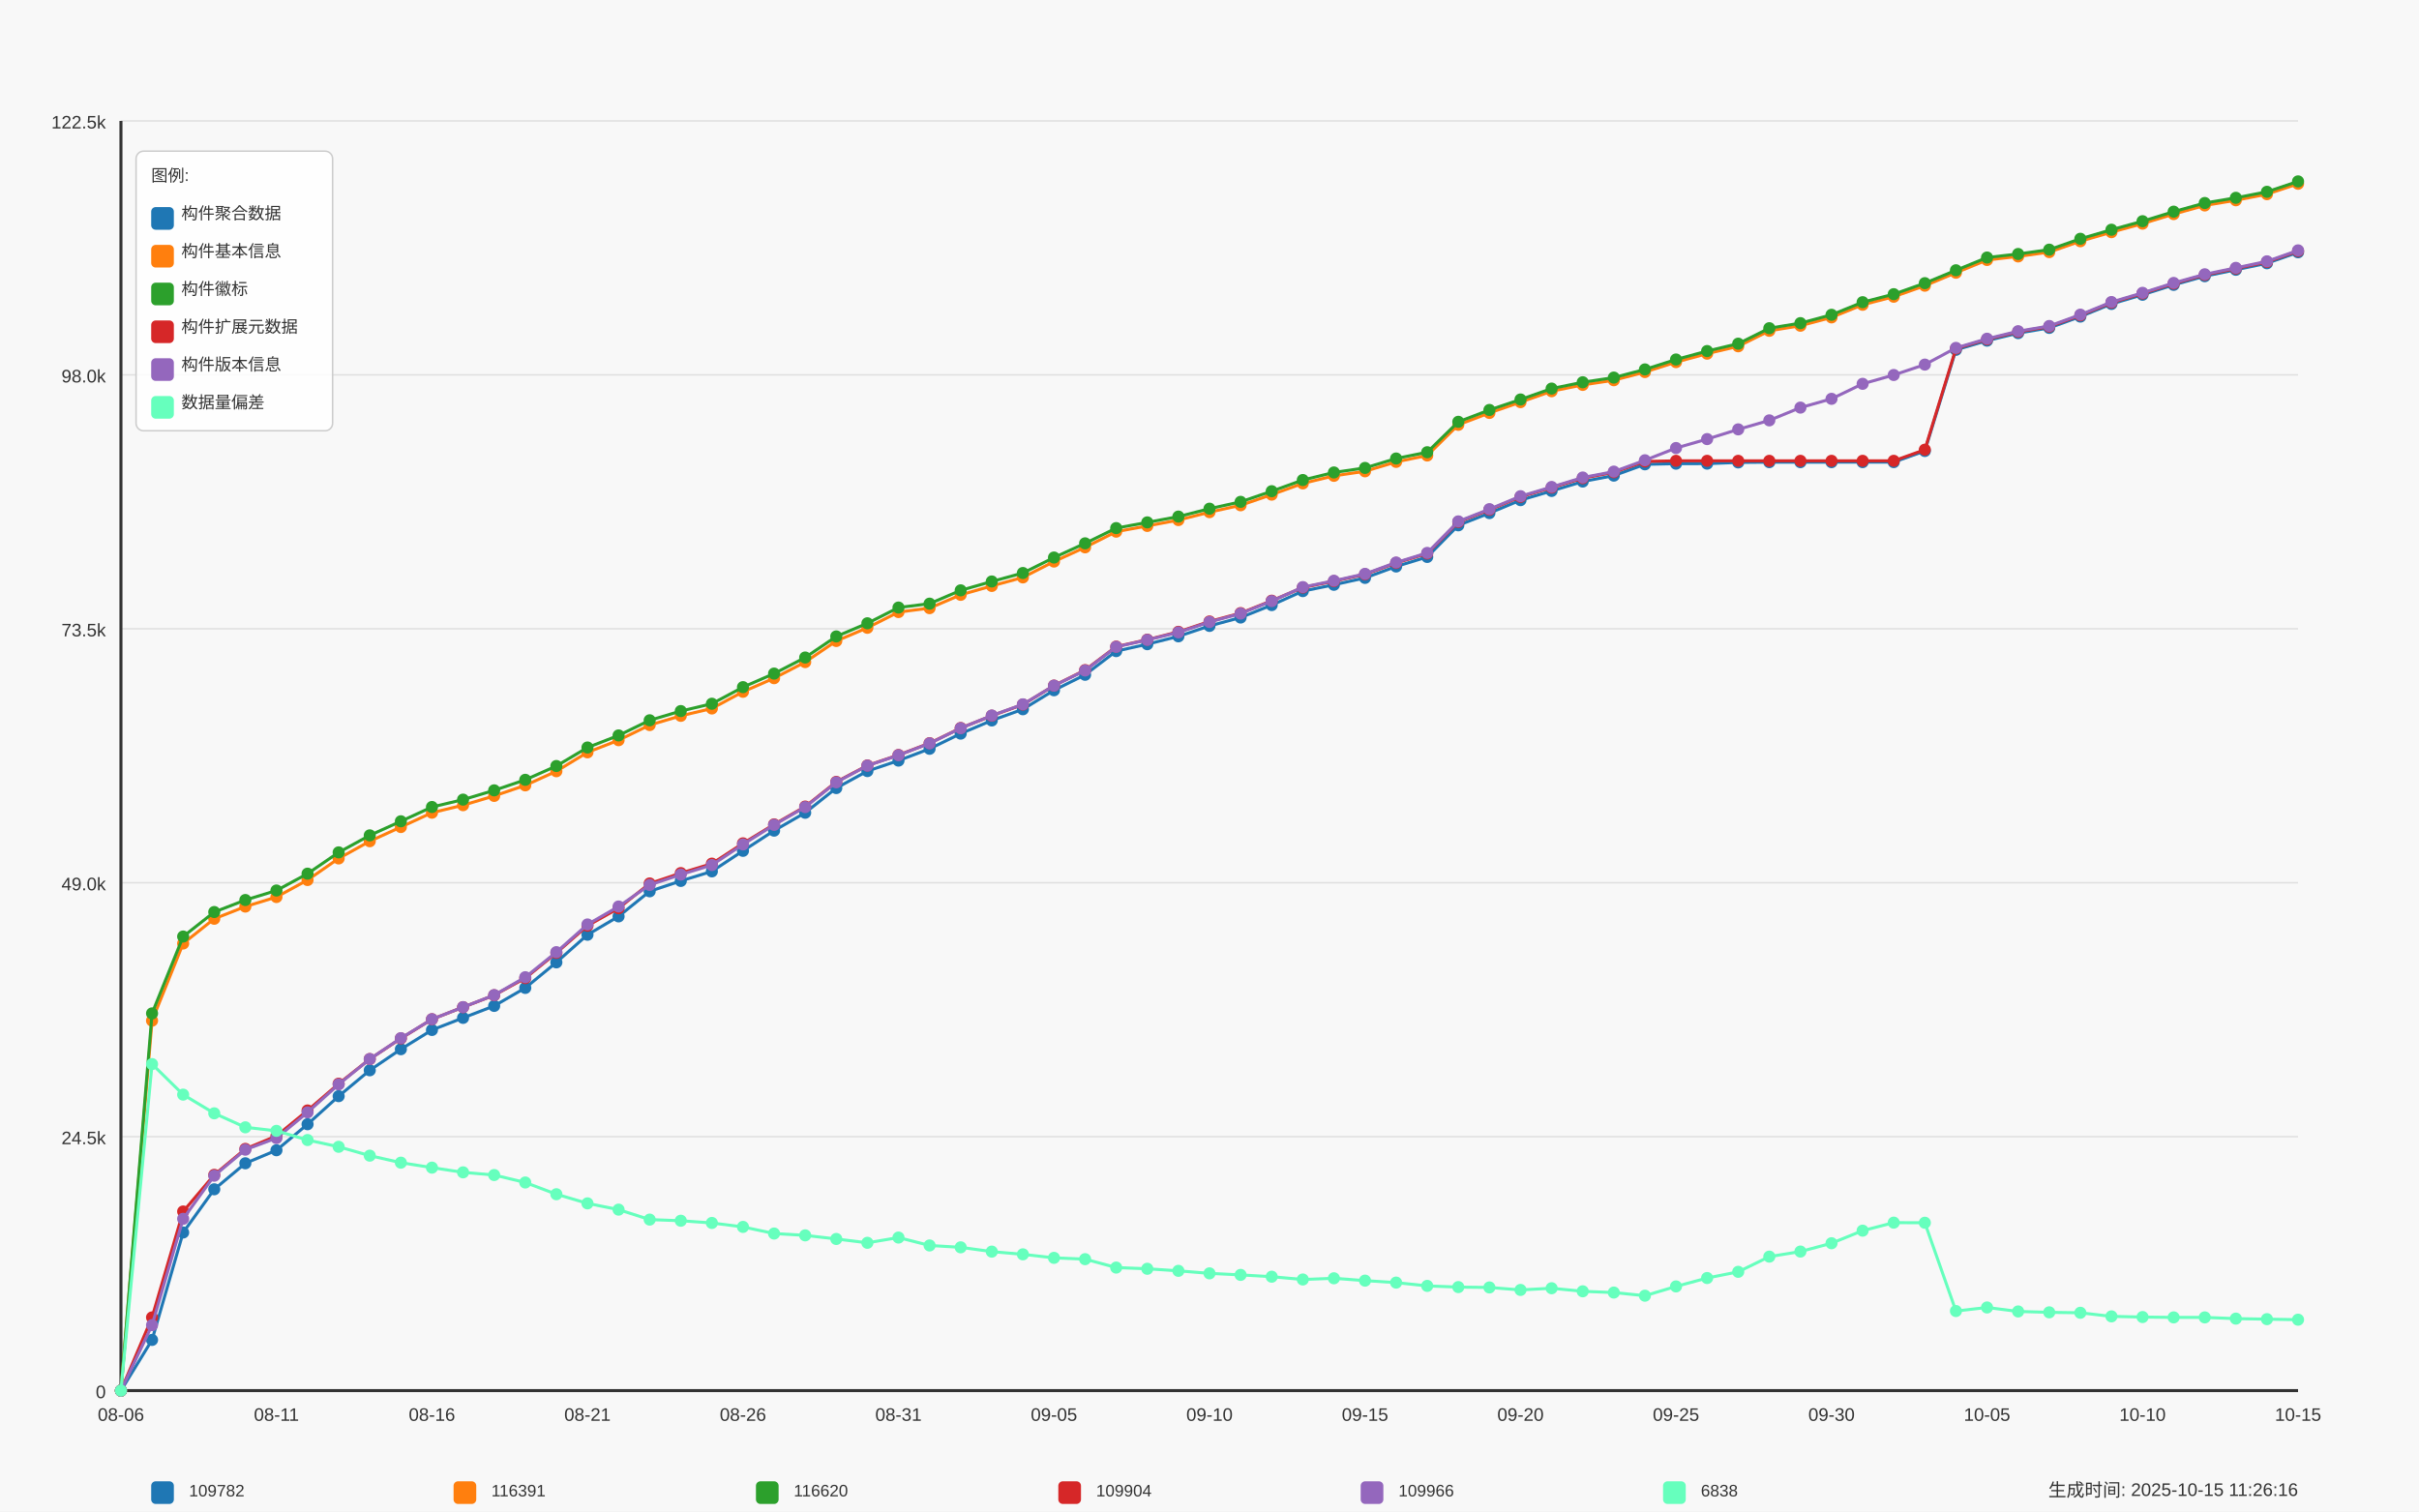
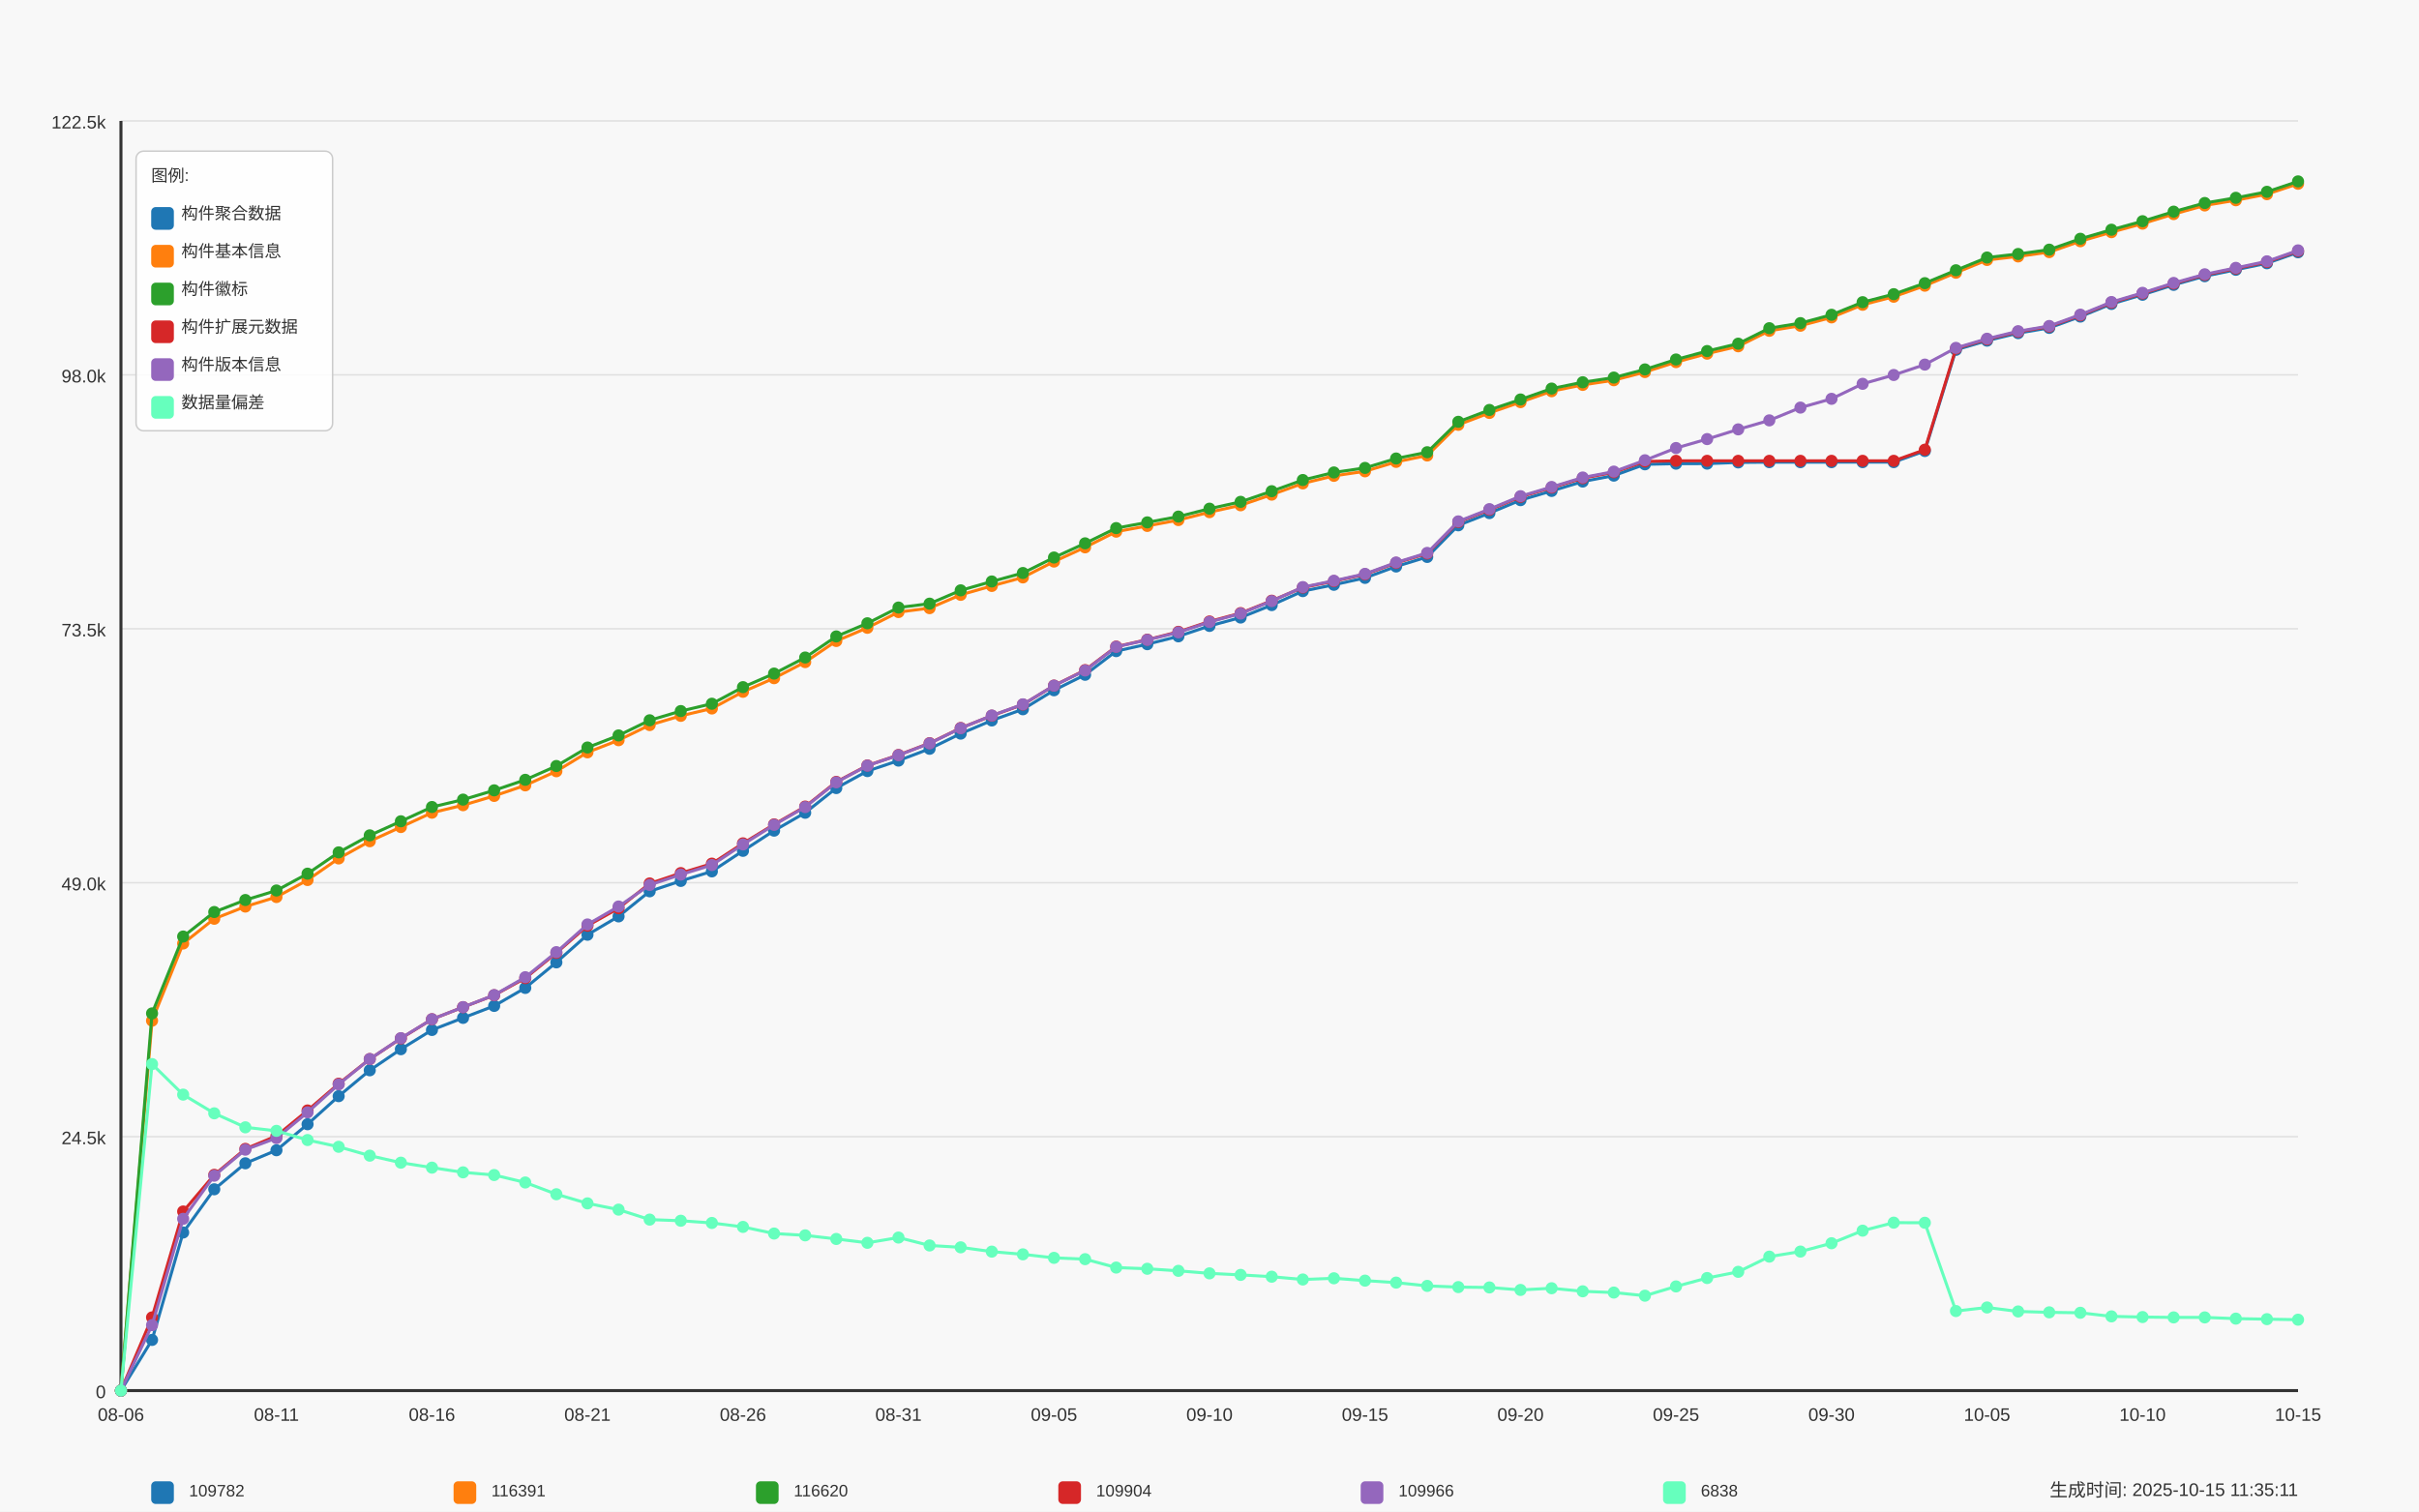
<svg xmlns="http://www.w3.org/2000/svg" width="1600" height="1000" viewBox="0 0 1600 1000">
  <style>
  text {
    font-family: Arial, sans-serif;
    font-size: 12px;
    fill: #333;
  }
  .axis-label { font-size: 14px; }
  .title { font-size: 18px; font-weight: bold; }
  .legend-item { font-size: 11px; }
  .legend-box { fill: white; fill-opacity: 0.85; stroke: #cccccc; stroke-width: 1; rx: 5; }
</style>
  <text x="800.0" y="30" text-anchor="middle" class="title">Daily Data Growth Trend</text>
  <text x="800.0" y="980" text-anchor="middle" class="axis-label">Date</text>
  <g transform="rotate(-90)">
    <text x="-500.0" y="20" text-anchor="middle" class="axis-label">Count</text>
  </g>
  <rect x="0" y="0" width="1600" height="1000" fill="#f8f8f8" />
  <line x1="80" y1="920.0" x2="1520" y2="920.0" stroke="#e0e0e0" stroke-width="1" />
  <text x="70" y="925.0" text-anchor="end">0</text>
  <line x1="80" y1="752.0" x2="1520" y2="752.0" stroke="#e0e0e0" stroke-width="1" />
  <text x="70" y="757.0" text-anchor="end">24.5k</text>
  <line x1="80" y1="584.0" x2="1520" y2="584.0" stroke="#e0e0e0" stroke-width="1" />
  <text x="70" y="589.0" text-anchor="end">49.0k</text>
  <line x1="80" y1="416.0" x2="1520" y2="416.0" stroke="#e0e0e0" stroke-width="1" />
  <text x="70" y="421.0" text-anchor="end">73.5k</text>
  <line x1="80" y1="248.0" x2="1520" y2="248.0" stroke="#e0e0e0" stroke-width="1" />
  <text x="70" y="253.0" text-anchor="end">98.0k</text>
  <line x1="80" y1="80.0" x2="1520" y2="80.0" stroke="#e0e0e0" stroke-width="1" />
  <text x="70" y="85.0" text-anchor="end">122.5k</text>
  <line x1="80" y1="80" x2="80" y2="920" stroke="#333333" stroke-width="2" />
  <line x1="80" y1="920" x2="1520" y2="920" stroke="#333333" stroke-width="2" />
  <circle cx="80.0" cy="920.0" r="4" fill="#1f77b4" />
  <circle cx="100.571" cy="886.469" r="4" fill="#1f77b4" />
  <circle cx="121.143" cy="815.407" r="4" fill="#1f77b4" />
  <circle cx="141.714" cy="786.822" r="4" fill="#1f77b4" />
  <circle cx="162.286" cy="769.618" r="4" fill="#1f77b4" />
  <circle cx="182.857" cy="760.981" r="4" fill="#1f77b4" />
  <circle cx="203.429" cy="743.776" r="4" fill="#1f77b4" />
  <circle cx="224.0" cy="725.207" r="4" fill="#1f77b4" />
  <circle cx="244.571" cy="708.091" r="4" fill="#1f77b4" />
  <circle cx="265.143" cy="694.138" r="4" fill="#1f77b4" />
  <circle cx="285.714" cy="681.413" r="4" fill="#1f77b4" />
  <circle cx="306.286" cy="673.415" r="4" fill="#1f77b4" />
  <circle cx="326.857" cy="665.498" r="4" fill="#1f77b4" />
  <circle cx="347.429" cy="653.596" r="4" fill="#1f77b4" />
  <circle cx="368.0" cy="636.694" r="4" fill="#1f77b4" />
  <circle cx="388.571" cy="618.412" r="4" fill="#1f77b4" />
  <circle cx="409.143" cy="606.277" r="4" fill="#1f77b4" />
  <circle cx="429.714" cy="589.669" r="4" fill="#1f77b4" />
  <circle cx="450.286" cy="582.809" r="4" fill="#1f77b4" />
  <circle cx="470.857" cy="576.491" r="4" fill="#1f77b4" />
  <circle cx="491.429" cy="562.902" r="4" fill="#1f77b4" />
  <circle cx="512.0" cy="549.539" r="4" fill="#1f77b4" />
  <circle cx="532.571" cy="537.705" r="4" fill="#1f77b4" />
  <circle cx="553.143" cy="521.372" r="4" fill="#1f77b4" />
  <circle cx="573.714" cy="510.129" r="4" fill="#1f77b4" />
  <circle cx="594.286" cy="503.2" r="4" fill="#1f77b4" />
  <circle cx="614.857" cy="495.387" r="4" fill="#1f77b4" />
  <circle cx="635.429" cy="485.351" r="4" fill="#1f77b4" />
  <circle cx="656.0" cy="476.639" r="4" fill="#1f77b4" />
  <circle cx="676.571" cy="469.237" r="4" fill="#1f77b4" />
  <circle cx="697.143" cy="456.67" r="4" fill="#1f77b4" />
  <circle cx="717.714" cy="446.414" r="4" fill="#1f77b4" />
  <circle cx="738.286" cy="430.773" r="4" fill="#1f77b4" />
  <circle cx="758.857" cy="426.191" r="4" fill="#1f77b4" />
  <circle cx="779.429" cy="420.991" r="4" fill="#1f77b4" />
  <circle cx="800.0" cy="414.097" r="4" fill="#1f77b4" />
  <circle cx="820.571" cy="408.554" r="4" fill="#1f77b4" />
  <circle cx="841.143" cy="400.316" r="4" fill="#1f77b4" />
  <circle cx="861.714" cy="391.075" r="4" fill="#1f77b4" />
  <circle cx="882.286" cy="386.877" r="4" fill="#1f77b4" />
  <circle cx="902.857" cy="382.322" r="4" fill="#1f77b4" />
  <circle cx="923.429" cy="374.783" r="4" fill="#1f77b4" />
  <circle cx="944" cy="368.458" r="4" fill="#1f77b4" />
  <circle cx="964.571" cy="347.542" r="4" fill="#1f77b4" />
  <circle cx="985.143" cy="339.461" r="4" fill="#1f77b4" />
  <circle cx="1005.714" cy="330.887" r="4" fill="#1f77b4" />
  <circle cx="1026.286" cy="324.795" r="4" fill="#1f77b4" />
  <circle cx="1046.857" cy="318.58" r="4" fill="#1f77b4" />
  <circle cx="1067.429" cy="314.663" r="4" fill="#1f77b4" />
  <circle cx="1088.0" cy="307.179" r="4" fill="#1f77b4" />
  <circle cx="1108.571" cy="306.754" r="4" fill="#1f77b4" />
  <circle cx="1129.143" cy="306.726" r="4" fill="#1f77b4" />
  <circle cx="1149.714" cy="305.944" r="4" fill="#1f77b4" />
  <circle cx="1170.286" cy="305.759" r="4" fill="#1f77b4" />
  <circle cx="1190.857" cy="305.759" r="4" fill="#1f77b4" />
  <circle cx="1211.429" cy="305.752" r="4" fill="#1f77b4" />
  <circle cx="1232.0" cy="305.738" r="4" fill="#1f77b4" />
  <circle cx="1252.571" cy="305.731" r="4" fill="#1f77b4" />
  <circle cx="1273.143" cy="298.371" r="4" fill="#1f77b4" />
  <circle cx="1293.714" cy="231.446" r="4" fill="#1f77b4" />
  <circle cx="1314.286" cy="225.361" r="4" fill="#1f77b4" />
  <circle cx="1334.857" cy="220.388" r="4" fill="#1f77b4" />
  <circle cx="1355.429" cy="216.937" r="4" fill="#1f77b4" />
  <circle cx="1376.0" cy="209.446" r="4" fill="#1f77b4" />
  <circle cx="1396.571" cy="201.084" r="4" fill="#1f77b4" />
  <circle cx="1417.143" cy="194.999" r="4" fill="#1f77b4" />
  <circle cx="1437.714" cy="188.455" r="4" fill="#1f77b4" />
  <circle cx="1458.286" cy="182.727" r="4" fill="#1f77b4" />
  <circle cx="1478.857" cy="178.481" r="4" fill="#1f77b4" />
  <circle cx="1499.429" cy="174.159" r="4" fill="#1f77b4" />
  <circle cx="1520.0" cy="166.908" r="4" fill="#1f77b4" />
  <path d="M 80.0 920.0 L 100.571 886.469 L 121.143 815.407 L 141.714 786.822 L 162.286 769.618 L 182.857 760.981 L 203.429 743.776 L 224.0 725.207 L 244.571 708.091 L 265.143 694.138 L 285.714 681.413 L 306.286 673.415 L 326.857 665.498 L 347.429 653.596 L 368.0 636.694 L 388.571 618.412 L 409.143 606.277 L 429.714 589.669 L 450.286 582.809 L 470.857 576.491 L 491.429 562.902 L 512.0 549.539 L 532.571 537.705 L 553.143 521.372 L 573.714 510.129 L 594.286 503.2 L 614.857 495.387 L 635.429 485.351 L 656.0 476.639 L 676.571 469.237 L 697.143 456.67 L 717.714 446.414 L 738.286 430.773 L 758.857 426.191 L 779.429 420.991 L 800.0 414.097 L 820.571 408.554 L 841.143 400.316 L 861.714 391.075 L 882.286 386.877 L 902.857 382.322 L 923.429 374.783 L 944 368.458 L 964.571 347.542 L 985.143 339.461 L 1005.714 330.887 L 1026.286 324.795 L 1046.857 318.58 L 1067.429 314.663 L 1088.0 307.179 L 1108.571 306.754 L 1129.143 306.726 L 1149.714 305.944 L 1170.286 305.759 L 1190.857 305.759 L 1211.429 305.752 L 1232.0 305.738 L 1252.571 305.731 L 1273.143 298.371 L 1293.714 231.446 L 1314.286 225.361 L 1334.857 220.388 L 1355.429 216.937 L 1376.0 209.446 L 1396.571 201.084 L 1417.143 194.999 L 1437.714 188.455 L 1458.286 182.727 L 1478.857 178.481 L 1499.429 174.159 L 1520.0 166.908" fill="none" stroke="#1f77b4" stroke-width="2" />
  <circle cx="80.0" cy="920.0" r="4" fill="#ff7f0e" />
  <circle cx="100.571" cy="675.267" r="4" fill="#ff7f0e" />
  <circle cx="121.143" cy="624.209" r="4" fill="#ff7f0e" />
  <circle cx="141.714" cy="607.834" r="4" fill="#ff7f0e" />
  <circle cx="162.286" cy="599.767" r="4" fill="#ff7f0e" />
  <circle cx="182.857" cy="593.456" r="4" fill="#ff7f0e" />
  <circle cx="203.429" cy="582.205" r="4" fill="#ff7f0e" />
  <circle cx="224.0" cy="567.93" r="4" fill="#ff7f0e" />
  <circle cx="244.571" cy="556.543" r="4" fill="#ff7f0e" />
  <circle cx="265.143" cy="547.158" r="4" fill="#ff7f0e" />
  <circle cx="285.714" cy="537.664" r="4" fill="#ff7f0e" />
  <circle cx="306.286" cy="532.705" r="4" fill="#ff7f0e" />
  <circle cx="326.857" cy="526.565" r="4" fill="#ff7f0e" />
  <circle cx="347.429" cy="519.582" r="4" fill="#ff7f0e" />
  <circle cx="368.0" cy="510.238" r="4" fill="#ff7f0e" />
  <circle cx="388.571" cy="497.733" r="4" fill="#ff7f0e" />
  <circle cx="409.143" cy="489.707" r="4" fill="#ff7f0e" />
  <circle cx="429.714" cy="479.684" r="4" fill="#ff7f0e" />
  <circle cx="450.286" cy="473.586" r="4" fill="#ff7f0e" />
  <circle cx="470.857" cy="468.722" r="4" fill="#ff7f0e" />
  <circle cx="491.429" cy="457.671" r="4" fill="#ff7f0e" />
  <circle cx="512.0" cy="448.678" r="4" fill="#ff7f0e" />
  <circle cx="532.571" cy="438.031" r="4" fill="#ff7f0e" />
  <circle cx="553.143" cy="424.064" r="4" fill="#ff7f0e" />
  <circle cx="573.714" cy="415.339" r="4" fill="#ff7f0e" />
  <circle cx="594.286" cy="404.925" r="4" fill="#ff7f0e" />
  <circle cx="614.857" cy="402.339" r="4" fill="#ff7f0e" />
  <circle cx="635.429" cy="393.531" r="4" fill="#ff7f0e" />
  <circle cx="656.0" cy="387.638" r="4" fill="#ff7f0e" />
  <circle cx="676.571" cy="382" r="4" fill="#ff7f0e" />
  <circle cx="697.143" cy="371.518" r="4" fill="#ff7f0e" />
  <circle cx="717.714" cy="362.106" r="4" fill="#ff7f0e" />
  <circle cx="738.286" cy="351.734" r="4" fill="#ff7f0e" />
  <circle cx="758.857" cy="347.947" r="4" fill="#ff7f0e" />
  <circle cx="779.429" cy="344.064" r="4" fill="#ff7f0e" />
  <circle cx="800.0" cy="338.83" r="4" fill="#ff7f0e" />
  <circle cx="820.571" cy="334.289" r="4" fill="#ff7f0e" />
  <circle cx="841.143" cy="327.244" r="4" fill="#ff7f0e" />
  <circle cx="861.714" cy="319.815" r="4" fill="#ff7f0e" />
  <circle cx="882.286" cy="314.807" r="4" fill="#ff7f0e" />
  <circle cx="902.857" cy="311.809" r="4" fill="#ff7f0e" />
  <circle cx="923.429" cy="305.567" r="4" fill="#ff7f0e" />
  <circle cx="944" cy="301.348" r="4" fill="#ff7f0e" />
  <circle cx="964.571" cy="281.05" r="4" fill="#ff7f0e" />
  <circle cx="985.143" cy="273.188" r="4" fill="#ff7f0e" />
  <circle cx="1005.714" cy="266.047" r="4" fill="#ff7f0e" />
  <circle cx="1026.286" cy="258.824" r="4" fill="#ff7f0e" />
  <circle cx="1046.857" cy="254.639" r="4" fill="#ff7f0e" />
  <circle cx="1067.429" cy="251.552" r="4" fill="#ff7f0e" />
  <circle cx="1088.0" cy="246.133" r="4" fill="#ff7f0e" />
  <circle cx="1108.571" cy="239.568" r="4" fill="#ff7f0e" />
  <circle cx="1129.143" cy="233.984" r="4" fill="#ff7f0e" />
  <circle cx="1149.714" cy="229.093" r="4" fill="#ff7f0e" />
  <circle cx="1170.286" cy="218.851" r="4" fill="#ff7f0e" />
  <circle cx="1190.857" cy="215.496" r="4" fill="#ff7f0e" />
  <circle cx="1211.429" cy="209.981" r="4" fill="#ff7f0e" />
  <circle cx="1232.0" cy="201.633" r="4" fill="#ff7f0e" />
  <circle cx="1252.571" cy="196.309" r="4" fill="#ff7f0e" />
  <circle cx="1273.143" cy="189.01" r="4" fill="#ff7f0e" />
  <circle cx="1293.714" cy="180.429" r="4" fill="#ff7f0e" />
  <circle cx="1314.286" cy="171.991" r="4" fill="#ff7f0e" />
  <circle cx="1334.857" cy="169.652" r="4" fill="#ff7f0e" />
  <circle cx="1355.429" cy="166.784" r="4" fill="#ff7f0e" />
  <circle cx="1376.0" cy="159.595" r="4" fill="#ff7f0e" />
  <circle cx="1396.571" cy="153.6" r="4" fill="#ff7f0e" />
  <circle cx="1417.143" cy="147.961" r="4" fill="#ff7f0e" />
  <circle cx="1437.714" cy="141.643" r="4" fill="#ff7f0e" />
  <circle cx="1458.286" cy="135.922" r="4" fill="#ff7f0e" />
  <circle cx="1478.857" cy="132.485" r="4" fill="#ff7f0e" />
  <circle cx="1499.429" cy="128.472" r="4" fill="#ff7f0e" />
  <circle cx="1520.0" cy="121.571" r="4" fill="#ff7f0e" />
  <path d="M 80.0 920.0 L 100.571 675.267 L 121.143 624.209 L 141.714 607.834 L 162.286 599.767 L 182.857 593.456 L 203.429 582.205 L 224.0 567.93 L 244.571 556.543 L 265.143 547.158 L 285.714 537.664 L 306.286 532.705 L 326.857 526.565 L 347.429 519.582 L 368.0 510.238 L 388.571 497.733 L 409.143 489.707 L 429.714 479.684 L 450.286 473.586 L 470.857 468.722 L 491.429 457.671 L 512.0 448.678 L 532.571 438.031 L 553.143 424.064 L 573.714 415.339 L 594.286 404.925 L 614.857 402.339 L 635.429 393.531 L 656.0 387.638 L 676.571 382 L 697.143 371.518 L 717.714 362.106 L 738.286 351.734 L 758.857 347.947 L 779.429 344.064 L 800.0 338.83 L 820.571 334.289 L 841.143 327.244 L 861.714 319.815 L 882.286 314.807 L 902.857 311.809 L 923.429 305.567 L 944 301.348 L 964.571 281.05 L 985.143 273.188 L 1005.714 266.047 L 1026.286 258.824 L 1046.857 254.639 L 1067.429 251.552 L 1088.0 246.133 L 1108.571 239.568 L 1129.143 233.984 L 1149.714 229.093 L 1170.286 218.851 L 1190.857 215.496 L 1211.429 209.981 L 1232.0 201.633 L 1252.571 196.309 L 1273.143 189.01 L 1293.714 180.429 L 1314.286 171.991 L 1334.857 169.652 L 1355.429 166.784 L 1376.0 159.595 L 1396.571 153.6 L 1417.143 147.961 L 1437.714 141.643 L 1458.286 135.922 L 1478.857 132.485 L 1499.429 128.472 L 1520.0 121.571" fill="none" stroke="#ff7f0e" stroke-width="2" />
  <circle cx="80.0" cy="920.0" r="4" fill="#2ca02c" />
  <circle cx="100.571" cy="670.458" r="4" fill="#2ca02c" />
  <circle cx="121.143" cy="619.599" r="4" fill="#2ca02c" />
  <circle cx="141.714" cy="603.382" r="4" fill="#2ca02c" />
  <circle cx="162.286" cy="595.438" r="4" fill="#2ca02c" />
  <circle cx="182.857" cy="589.141" r="4" fill="#2ca02c" />
  <circle cx="203.429" cy="578.007" r="4" fill="#2ca02c" />
  <circle cx="224.0" cy="563.917" r="4" fill="#2ca02c" />
  <circle cx="244.571" cy="552.66" r="4" fill="#2ca02c" />
  <circle cx="265.143" cy="543.351" r="4" fill="#2ca02c" />
  <circle cx="285.714" cy="533.905" r="4" fill="#2ca02c" />
  <circle cx="306.286" cy="529.021" r="4" fill="#2ca02c" />
  <circle cx="326.857" cy="522.881" r="4" fill="#2ca02c" />
  <circle cx="347.429" cy="515.918" r="4" fill="#2ca02c" />
  <circle cx="368.0" cy="506.781" r="4" fill="#2ca02c" />
  <circle cx="388.571" cy="494.543" r="4" fill="#2ca02c" />
  <circle cx="409.143" cy="486.551" r="4" fill="#2ca02c" />
  <circle cx="429.714" cy="476.536" r="4" fill="#2ca02c" />
  <circle cx="450.286" cy="470.43" r="4" fill="#2ca02c" />
  <circle cx="470.857" cy="465.581" r="4" fill="#2ca02c" />
  <circle cx="491.429" cy="454.605" r="4" fill="#2ca02c" />
  <circle cx="512.0" cy="445.632" r="4" fill="#2ca02c" />
  <circle cx="532.571" cy="434.999" r="4" fill="#2ca02c" />
  <circle cx="553.143" cy="421.053" r="4" fill="#2ca02c" />
  <circle cx="573.714" cy="412.355" r="4" fill="#2ca02c" />
  <circle cx="594.286" cy="401.948" r="4" fill="#2ca02c" />
  <circle cx="614.857" cy="399.369" r="4" fill="#2ca02c" />
  <circle cx="635.429" cy="390.568" r="4" fill="#2ca02c" />
  <circle cx="656.0" cy="384.696" r="4" fill="#2ca02c" />
  <circle cx="676.571" cy="379.091" r="4" fill="#2ca02c" />
  <circle cx="697.143" cy="368.849" r="4" fill="#2ca02c" />
  <circle cx="717.714" cy="359.465" r="4" fill="#2ca02c" />
  <circle cx="738.286" cy="349.381" r="4" fill="#2ca02c" />
  <circle cx="758.857" cy="345.594" r="4" fill="#2ca02c" />
  <circle cx="779.429" cy="341.76" r="4" fill="#2ca02c" />
  <circle cx="800.0" cy="336.532" r="4" fill="#2ca02c" />
  <circle cx="820.571" cy="332.012" r="4" fill="#2ca02c" />
  <circle cx="841.143" cy="324.967" r="4" fill="#2ca02c" />
  <circle cx="861.714" cy="317.572" r="4" fill="#2ca02c" />
  <circle cx="882.286" cy="312.571" r="4" fill="#2ca02c" />
  <circle cx="902.857" cy="309.573" r="4" fill="#2ca02c" />
  <circle cx="923.429" cy="303.337" r="4" fill="#2ca02c" />
  <circle cx="944" cy="299.187" r="4" fill="#2ca02c" />
  <circle cx="964.571" cy="279.067" r="4" fill="#2ca02c" />
  <circle cx="985.143" cy="271.219" r="4" fill="#2ca02c" />
  <circle cx="1005.714" cy="264.291" r="4" fill="#2ca02c" />
  <circle cx="1026.286" cy="257.074" r="4" fill="#2ca02c" />
  <circle cx="1046.857" cy="252.89" r="4" fill="#2ca02c" />
  <circle cx="1067.429" cy="249.803" r="4" fill="#2ca02c" />
  <circle cx="1088.0" cy="244.397" r="4" fill="#2ca02c" />
  <circle cx="1108.571" cy="237.832" r="4" fill="#2ca02c" />
  <circle cx="1129.143" cy="232.248" r="4" fill="#2ca02c" />
  <circle cx="1149.714" cy="227.371" r="4" fill="#2ca02c" />
  <circle cx="1170.286" cy="217.129" r="4" fill="#2ca02c" />
  <circle cx="1190.857" cy="213.775" r="4" fill="#2ca02c" />
  <circle cx="1211.429" cy="208.259" r="4" fill="#2ca02c" />
  <circle cx="1232.0" cy="199.925" r="4" fill="#2ca02c" />
  <circle cx="1252.571" cy="194.622" r="4" fill="#2ca02c" />
  <circle cx="1273.143" cy="187.33" r="4" fill="#2ca02c" />
  <circle cx="1293.714" cy="178.81" r="4" fill="#2ca02c" />
  <circle cx="1314.286" cy="170.372" r="4" fill="#2ca02c" />
  <circle cx="1334.857" cy="168.033" r="4" fill="#2ca02c" />
  <circle cx="1355.429" cy="165.165" r="4" fill="#2ca02c" />
  <circle cx="1376.0" cy="157.969" r="4" fill="#2ca02c" />
  <circle cx="1396.571" cy="151.981" r="4" fill="#2ca02c" />
  <circle cx="1417.143" cy="146.342" r="4" fill="#2ca02c" />
  <circle cx="1437.714" cy="140.024" r="4" fill="#2ca02c" />
  <circle cx="1458.286" cy="134.303" r="4" fill="#2ca02c" />
  <circle cx="1478.857" cy="130.866" r="4" fill="#2ca02c" />
  <circle cx="1499.429" cy="126.894" r="4" fill="#2ca02c" />
  <circle cx="1520.0" cy="120.0" r="4" fill="#2ca02c" />
  <path d="M 80.0 920.0 L 100.571 670.458 L 121.143 619.599 L 141.714 603.382 L 162.286 595.438 L 182.857 589.141 L 203.429 578.007 L 224.0 563.917 L 244.571 552.66 L 265.143 543.351 L 285.714 533.905 L 306.286 529.021 L 326.857 522.881 L 347.429 515.918 L 368.0 506.781 L 388.571 494.543 L 409.143 486.551 L 429.714 476.536 L 450.286 470.43 L 470.857 465.581 L 491.429 454.605 L 512.0 445.632 L 532.571 434.999 L 553.143 421.053 L 573.714 412.355 L 594.286 401.948 L 614.857 399.369 L 635.429 390.568 L 656.0 384.696 L 676.571 379.091 L 697.143 368.849 L 717.714 359.465 L 738.286 349.381 L 758.857 345.594 L 779.429 341.76 L 800.0 336.532 L 820.571 332.012 L 841.143 324.967 L 861.714 317.572 L 882.286 312.571 L 902.857 309.573 L 923.429 303.337 L 944 299.187 L 964.571 279.067 L 985.143 271.219 L 1005.714 264.291 L 1026.286 257.074 L 1046.857 252.89 L 1067.429 249.803 L 1088.0 244.397 L 1108.571 237.832 L 1129.143 232.248 L 1149.714 227.371 L 1170.286 217.129 L 1190.857 213.775 L 1211.429 208.259 L 1232.0 199.925 L 1252.571 194.622 L 1273.143 187.33 L 1293.714 178.81 L 1314.286 170.372 L 1334.857 168.033 L 1355.429 165.165 L 1376.0 157.969 L 1396.571 151.981 L 1417.143 146.342 L 1437.714 140.024 L 1458.286 134.303 L 1478.857 130.866 L 1499.429 126.894 L 1520.0 120.0" fill="none" stroke="#2ca02c" stroke-width="2" />
  <circle cx="80.0" cy="920.0" r="4" fill="#d62728" />
  <circle cx="100.571" cy="871.583" r="4" fill="#d62728" />
  <circle cx="121.143" cy="801.509" r="4" fill="#d62728" />
  <circle cx="141.714" cy="777.259" r="4" fill="#d62728" />
  <circle cx="162.286" cy="760.089" r="4" fill="#d62728" />
  <circle cx="182.857" cy="751.528" r="4" fill="#d62728" />
  <circle cx="203.429" cy="734.673" r="4" fill="#d62728" />
  <circle cx="224.0" cy="716.968" r="4" fill="#d62728" />
  <circle cx="244.571" cy="700.669" r="4" fill="#d62728" />
  <circle cx="265.143" cy="687.011" r="4" fill="#d62728" />
  <circle cx="285.714" cy="674.327" r="4" fill="#d62728" />
  <circle cx="306.286" cy="666.342" r="4" fill="#d62728" />
  <circle cx="326.857" cy="658.433" r="4" fill="#d62728" />
  <circle cx="347.429" cy="647.121" r="4" fill="#d62728" />
  <circle cx="368.0" cy="630.417" r="4" fill="#d62728" />
  <circle cx="388.571" cy="612.444" r="4" fill="#d62728" />
  <circle cx="409.143" cy="600.885" r="4" fill="#d62728" />
  <circle cx="429.714" cy="584.483" r="4" fill="#d62728" />
  <circle cx="450.286" cy="577.623" r="4" fill="#d62728" />
  <circle cx="470.857" cy="571.374" r="4" fill="#d62728" />
  <circle cx="491.429" cy="557.949" r="4" fill="#d62728" />
  <circle cx="512.0" cy="545.395" r="4" fill="#d62728" />
  <circle cx="532.571" cy="533.61" r="4" fill="#d62728" />
  <circle cx="553.143" cy="517.29" r="4" fill="#d62728" />
  <circle cx="573.714" cy="506.417" r="4" fill="#d62728" />
  <circle cx="594.286" cy="499.489" r="4" fill="#d62728" />
  <circle cx="614.857" cy="491.669" r="4" fill="#d62728" />
  <circle cx="635.429" cy="481.633" r="4" fill="#d62728" />
  <circle cx="656.0" cy="473.504" r="4" fill="#d62728" />
  <circle cx="676.571" cy="466.116" r="4" fill="#d62728" />
  <circle cx="697.143" cy="453.576" r="4" fill="#d62728" />
  <circle cx="717.714" cy="443.327" r="4" fill="#d62728" />
  <circle cx="738.286" cy="427.769" r="4" fill="#d62728" />
  <circle cx="758.857" cy="423.207" r="4" fill="#d62728" />
  <circle cx="779.429" cy="418.007" r="4" fill="#d62728" />
  <circle cx="800.0" cy="411.161" r="4" fill="#d62728" />
  <circle cx="820.571" cy="405.611" r="4" fill="#d62728" />
  <circle cx="841.143" cy="397.414" r="4" fill="#d62728" />
  <circle cx="861.714" cy="388.688" r="4" fill="#d62728" />
  <circle cx="882.286" cy="384.51" r="4" fill="#d62728" />
  <circle cx="902.857" cy="379.955" r="4" fill="#d62728" />
  <circle cx="923.429" cy="372.437" r="4" fill="#d62728" />
  <circle cx="944" cy="366.174" r="4" fill="#d62728" />
  <circle cx="964.571" cy="345.32" r="4" fill="#d62728" />
  <circle cx="985.143" cy="337.259" r="4" fill="#d62728" />
  <circle cx="1005.714" cy="328.685" r="4" fill="#d62728" />
  <circle cx="1026.286" cy="322.586" r="4" fill="#d62728" />
  <circle cx="1046.857" cy="316.371" r="4" fill="#d62728" />
  <circle cx="1067.429" cy="312.461" r="4" fill="#d62728" />
  <circle cx="1088.0" cy="305.292" r="4" fill="#d62728" />
  <circle cx="1108.571" cy="304.874" r="4" fill="#d62728" />
  <circle cx="1129.143" cy="304.874" r="4" fill="#d62728" />
  <circle cx="1149.714" cy="304.874" r="4" fill="#d62728" />
  <circle cx="1170.286" cy="304.874" r="4" fill="#d62728" />
  <circle cx="1190.857" cy="304.874" r="4" fill="#d62728" />
  <circle cx="1211.429" cy="304.874" r="4" fill="#d62728" />
  <circle cx="1232.0" cy="304.874" r="4" fill="#d62728" />
  <circle cx="1252.571" cy="304.874" r="4" fill="#d62728" />
  <circle cx="1273.143" cy="297.513" r="4" fill="#d62728" />
  <circle cx="1293.714" cy="230.575" r="4" fill="#d62728" />
  <circle cx="1314.286" cy="224.49" r="4" fill="#d62728" />
  <circle cx="1334.857" cy="219.516" r="4" fill="#d62728" />
  <circle cx="1355.429" cy="216.066" r="4" fill="#d62728" />
  <circle cx="1376.0" cy="208.595" r="4" fill="#d62728" />
  <circle cx="1396.571" cy="200.226" r="4" fill="#d62728" />
  <circle cx="1417.143" cy="194.142" r="4" fill="#d62728" />
  <circle cx="1437.714" cy="187.597" r="4" fill="#d62728" />
  <circle cx="1458.286" cy="181.869" r="4" fill="#d62728" />
  <circle cx="1478.857" cy="177.63" r="4" fill="#d62728" />
  <circle cx="1499.429" cy="173.308" r="4" fill="#d62728" />
  <circle cx="1520.0" cy="166.071" r="4" fill="#d62728" />
  <path d="M 80.0 920.0 L 100.571 871.583 L 121.143 801.509 L 141.714 777.259 L 162.286 760.089 L 182.857 751.528 L 203.429 734.673 L 224.0 716.968 L 244.571 700.669 L 265.143 687.011 L 285.714 674.327 L 306.286 666.342 L 326.857 658.433 L 347.429 647.121 L 368.0 630.417 L 388.571 612.444 L 409.143 600.885 L 429.714 584.483 L 450.286 577.623 L 470.857 571.374 L 491.429 557.949 L 512.0 545.395 L 532.571 533.61 L 553.143 517.29 L 573.714 506.417 L 594.286 499.489 L 614.857 491.669 L 635.429 481.633 L 656.0 473.504 L 676.571 466.116 L 697.143 453.576 L 717.714 443.327 L 738.286 427.769 L 758.857 423.207 L 779.429 418.007 L 800.0 411.161 L 820.571 405.611 L 841.143 397.414 L 861.714 388.688 L 882.286 384.51 L 902.857 379.955 L 923.429 372.437 L 944 366.174 L 964.571 345.32 L 985.143 337.259 L 1005.714 328.685 L 1026.286 322.586 L 1046.857 316.371 L 1067.429 312.461 L 1088.0 305.292 L 1108.571 304.874 L 1129.143 304.874 L 1149.714 304.874 L 1170.286 304.874 L 1190.857 304.874 L 1211.429 304.874 L 1232.0 304.874 L 1252.571 304.874 L 1273.143 297.513 L 1293.714 230.575 L 1314.286 224.49 L 1334.857 219.516 L 1355.429 216.066 L 1376.0 208.595 L 1396.571 200.226 L 1417.143 194.142 L 1437.714 187.597 L 1458.286 181.869 L 1478.857 177.63 L 1499.429 173.308 L 1520.0 166.071" fill="none" stroke="#d62728" stroke-width="2" />
  <circle cx="80.0" cy="920.0" r="4" fill="#9467bd" />
  <circle cx="100.571" cy="876.694" r="4" fill="#9467bd" />
  <circle cx="121.143" cy="806.352" r="4" fill="#9467bd" />
  <circle cx="141.714" cy="777.836" r="4" fill="#9467bd" />
  <circle cx="162.286" cy="760.611" r="4" fill="#9467bd" />
  <circle cx="182.857" cy="752.927" r="4" fill="#9467bd" />
  <circle cx="203.429" cy="735.929" r="4" fill="#9467bd" />
  <circle cx="224.0" cy="717.407" r="4" fill="#9467bd" />
  <circle cx="244.571" cy="700.648" r="4" fill="#9467bd" />
  <circle cx="265.143" cy="686.839" r="4" fill="#9467bd" />
  <circle cx="285.714" cy="674.299" r="4" fill="#9467bd" />
  <circle cx="306.286" cy="666.308" r="4" fill="#9467bd" />
  <circle cx="326.857" cy="658.343" r="4" fill="#9467bd" />
  <circle cx="347.429" cy="646.51" r="4" fill="#9467bd" />
  <circle cx="368.0" cy="629.93" r="4" fill="#9467bd" />
  <circle cx="388.571" cy="611.607" r="4" fill="#9467bd" />
  <circle cx="409.143" cy="599.732" r="4" fill="#9467bd" />
  <circle cx="429.714" cy="585.478" r="4" fill="#9467bd" />
  <circle cx="450.286" cy="578.611" r="4" fill="#9467bd" />
  <circle cx="470.857" cy="572.293" r="4" fill="#9467bd" />
  <circle cx="491.429" cy="558.669" r="4" fill="#9467bd" />
  <circle cx="512.0" cy="545.725" r="4" fill="#9467bd" />
  <circle cx="532.571" cy="533.953" r="4" fill="#9467bd" />
  <circle cx="553.143" cy="517.572" r="4" fill="#9467bd" />
  <circle cx="573.714" cy="506.541" r="4" fill="#9467bd" />
  <circle cx="594.286" cy="499.633" r="4" fill="#9467bd" />
  <circle cx="614.857" cy="491.813" r="4" fill="#9467bd" />
  <circle cx="635.429" cy="481.763" r="4" fill="#9467bd" />
  <circle cx="656.0" cy="473.366" r="4" fill="#9467bd" />
  <circle cx="676.571" cy="465.978" r="4" fill="#9467bd" />
  <circle cx="697.143" cy="453.61" r="4" fill="#9467bd" />
  <circle cx="717.714" cy="443.595" r="4" fill="#9467bd" />
  <circle cx="738.286" cy="427.947" r="4" fill="#9467bd" />
  <circle cx="758.857" cy="423.344" r="4" fill="#9467bd" />
  <circle cx="779.429" cy="418.357" r="4" fill="#9467bd" />
  <circle cx="800.0" cy="411.49" r="4" fill="#9467bd" />
  <circle cx="820.571" cy="405.92" r="4" fill="#9467bd" />
  <circle cx="841.143" cy="397.661" r="4" fill="#9467bd" />
  <circle cx="861.714" cy="388.421" r="4" fill="#9467bd" />
  <circle cx="882.286" cy="384.222" r="4" fill="#9467bd" />
  <circle cx="902.857" cy="379.667" r="4" fill="#9467bd" />
  <circle cx="923.429" cy="372.142" r="4" fill="#9467bd" />
  <circle cx="944" cy="365.803" r="4" fill="#9467bd" />
  <circle cx="964.571" cy="344.943" r="4" fill="#9467bd" />
  <circle cx="985.143" cy="336.841" r="4" fill="#9467bd" />
  <circle cx="1005.714" cy="328.273" r="4" fill="#9467bd" />
  <circle cx="1026.286" cy="322.175" r="4" fill="#9467bd" />
  <circle cx="1046.857" cy="315.905" r="4" fill="#9467bd" />
  <circle cx="1067.429" cy="312.008" r="4" fill="#9467bd" />
  <circle cx="1088.0" cy="304.504" r="4" fill="#9467bd" />
  <circle cx="1108.571" cy="296.402" r="4" fill="#9467bd" />
  <circle cx="1129.143" cy="290.496" r="4" fill="#9467bd" />
  <circle cx="1149.714" cy="284.061" r="4" fill="#9467bd" />
  <circle cx="1170.286" cy="278.107" r="4" fill="#9467bd" />
  <circle cx="1190.857" cy="269.662" r="4" fill="#9467bd" />
  <circle cx="1211.429" cy="263.852" r="4" fill="#9467bd" />
  <circle cx="1232.0" cy="253.932" r="4" fill="#9467bd" />
  <circle cx="1252.571" cy="248.088" r="4" fill="#9467bd" />
  <circle cx="1273.143" cy="241.207" r="4" fill="#9467bd" />
  <circle cx="1293.714" cy="230.163" r="4" fill="#9467bd" />
  <circle cx="1314.286" cy="224.099" r="4" fill="#9467bd" />
  <circle cx="1334.857" cy="219.125" r="4" fill="#9467bd" />
  <circle cx="1355.429" cy="215.675" r="4" fill="#9467bd" />
  <circle cx="1376.0" cy="208.184" r="4" fill="#9467bd" />
  <circle cx="1396.571" cy="199.822" r="4" fill="#9467bd" />
  <circle cx="1417.143" cy="193.737" r="4" fill="#9467bd" />
  <circle cx="1437.714" cy="187.193" r="4" fill="#9467bd" />
  <circle cx="1458.286" cy="181.465" r="4" fill="#9467bd" />
  <circle cx="1478.857" cy="177.218" r="4" fill="#9467bd" />
  <circle cx="1499.429" cy="172.897" r="4" fill="#9467bd" />
  <circle cx="1520.0" cy="165.646" r="4" fill="#9467bd" />
  <path d="M 80.0 920.0 L 100.571 876.694 L 121.143 806.352 L 141.714 777.836 L 162.286 760.611 L 182.857 752.927 L 203.429 735.929 L 224.0 717.407 L 244.571 700.648 L 265.143 686.839 L 285.714 674.299 L 306.286 666.308 L 326.857 658.343 L 347.429 646.51 L 368.0 629.93 L 388.571 611.607 L 409.143 599.732 L 429.714 585.478 L 450.286 578.611 L 470.857 572.293 L 491.429 558.669 L 512.0 545.725 L 532.571 533.953 L 553.143 517.572 L 573.714 506.541 L 594.286 499.633 L 614.857 491.813 L 635.429 481.763 L 656.0 473.366 L 676.571 465.978 L 697.143 453.61 L 717.714 443.595 L 738.286 427.947 L 758.857 423.344 L 779.429 418.357 L 800.0 411.49 L 820.571 405.92 L 841.143 397.661 L 861.714 388.421 L 882.286 384.222 L 902.857 379.667 L 923.429 372.142 L 944 365.803 L 964.571 344.943 L 985.143 336.841 L 1005.714 328.273 L 1026.286 322.175 L 1046.857 315.905 L 1067.429 312.008 L 1088.0 304.504 L 1108.571 296.402 L 1129.143 290.496 L 1149.714 284.061 L 1170.286 278.107 L 1190.857 269.662 L 1211.429 263.852 L 1232.0 253.932 L 1252.571 248.088 L 1273.143 241.207 L 1293.714 230.163 L 1314.286 224.099 L 1334.857 219.125 L 1355.429 215.675 L 1376.0 208.184 L 1396.571 199.822 L 1417.143 193.737 L 1437.714 187.193 L 1458.286 181.465 L 1478.857 177.218 L 1499.429 172.897 L 1520.0 165.646" fill="none" stroke="#9467bd" stroke-width="2" />
  <circle cx="80.0" cy="920.0" r="4" fill="#66ffbd" />
  <circle cx="100.571" cy="703.989" r="4" fill="#66ffbd" />
  <circle cx="121.143" cy="724.191" r="4" fill="#66ffbd" />
  <circle cx="141.714" cy="736.56" r="4" fill="#66ffbd" />
  <circle cx="162.286" cy="745.821" r="4" fill="#66ffbd" />
  <circle cx="182.857" cy="748.16" r="4" fill="#66ffbd" />
  <circle cx="203.429" cy="754.231" r="4" fill="#66ffbd" />
  <circle cx="224.0" cy="758.71" r="4" fill="#66ffbd" />
  <circle cx="244.571" cy="764.569" r="4" fill="#66ffbd" />
  <circle cx="265.143" cy="769.213" r="4" fill="#66ffbd" />
  <circle cx="285.714" cy="772.492" r="4" fill="#66ffbd" />
  <circle cx="306.286" cy="775.606" r="4" fill="#66ffbd" />
  <circle cx="326.857" cy="777.383" r="4" fill="#66ffbd" />
  <circle cx="347.429" cy="782.322" r="4" fill="#66ffbd" />
  <circle cx="368.0" cy="790.087" r="4" fill="#66ffbd" />
  <circle cx="388.571" cy="796.131" r="4" fill="#66ffbd" />
  <circle cx="409.143" cy="800.274" r="4" fill="#66ffbd" />
  <circle cx="429.714" cy="806.867" r="4" fill="#66ffbd" />
  <circle cx="450.286" cy="807.621" r="4" fill="#66ffbd" />
  <circle cx="470.857" cy="809.089" r="4" fill="#66ffbd" />
  <circle cx="491.429" cy="811.703" r="4" fill="#66ffbd" />
  <circle cx="512.0" cy="816.093" r="4" fill="#66ffbd" />
  <circle cx="532.571" cy="817.294" r="4" fill="#66ffbd" />
  <circle cx="553.143" cy="819.681" r="4" fill="#66ffbd" />
  <circle cx="573.714" cy="822.226" r="4" fill="#66ffbd" />
  <circle cx="594.286" cy="818.748" r="4" fill="#66ffbd" />
  <circle cx="614.857" cy="823.982" r="4" fill="#66ffbd" />
  <circle cx="635.429" cy="825.217" r="4" fill="#66ffbd" />
  <circle cx="656.0" cy="828.057" r="4" fill="#66ffbd" />
  <circle cx="676.571" cy="829.854" r="4" fill="#66ffbd" />
  <circle cx="697.143" cy="832.18" r="4" fill="#66ffbd" />
  <circle cx="717.714" cy="833.051" r="4" fill="#66ffbd" />
  <circle cx="738.286" cy="838.607" r="4" fill="#66ffbd" />
  <circle cx="758.857" cy="839.403" r="4" fill="#66ffbd" />
  <circle cx="779.429" cy="840.768" r="4" fill="#66ffbd" />
  <circle cx="800.0" cy="842.435" r="4" fill="#66ffbd" />
  <circle cx="820.571" cy="843.457" r="4" fill="#66ffbd" />
  <circle cx="841.143" cy="844.651" r="4" fill="#66ffbd" />
  <circle cx="861.714" cy="846.496" r="4" fill="#66ffbd" />
  <circle cx="882.286" cy="845.694" r="4" fill="#66ffbd" />
  <circle cx="902.857" cy="847.251" r="4" fill="#66ffbd" />
  <circle cx="923.429" cy="848.554" r="4" fill="#66ffbd" />
  <circle cx="944" cy="850.729" r="4" fill="#66ffbd" />
  <circle cx="964.571" cy="851.525" r="4" fill="#66ffbd" />
  <circle cx="985.143" cy="851.758" r="4" fill="#66ffbd" />
  <circle cx="1005.714" cy="853.404" r="4" fill="#66ffbd" />
  <circle cx="1026.286" cy="852.279" r="4" fill="#66ffbd" />
  <circle cx="1046.857" cy="854.31" r="4" fill="#66ffbd" />
  <circle cx="1067.429" cy="855.14" r="4" fill="#66ffbd" />
  <circle cx="1088.0" cy="857.218" r="4" fill="#66ffbd" />
  <circle cx="1108.571" cy="851.079" r="4" fill="#66ffbd" />
  <circle cx="1129.143" cy="845.522" r="4" fill="#66ffbd" />
  <circle cx="1149.714" cy="841.427" r="4" fill="#66ffbd" />
  <circle cx="1170.286" cy="831.37" r="4" fill="#66ffbd" />
  <circle cx="1190.857" cy="828.016" r="4" fill="#66ffbd" />
  <circle cx="1211.429" cy="822.507" r="4" fill="#66ffbd" />
  <circle cx="1232.0" cy="814.186" r="4" fill="#66ffbd" />
  <circle cx="1252.571" cy="808.89" r="4" fill="#66ffbd" />
  <circle cx="1273.143" cy="808.959" r="4" fill="#66ffbd" />
  <circle cx="1293.714" cy="867.364" r="4" fill="#66ffbd" />
  <circle cx="1314.286" cy="865.011" r="4" fill="#66ffbd" />
  <circle cx="1334.857" cy="867.645" r="4" fill="#66ffbd" />
  <circle cx="1355.429" cy="868.228" r="4" fill="#66ffbd" />
  <circle cx="1376.0" cy="868.523" r="4" fill="#66ffbd" />
  <circle cx="1396.571" cy="870.897" r="4" fill="#66ffbd" />
  <circle cx="1417.143" cy="871.343" r="4" fill="#66ffbd" />
  <circle cx="1437.714" cy="871.569" r="4" fill="#66ffbd" />
  <circle cx="1458.286" cy="871.576" r="4" fill="#66ffbd" />
  <circle cx="1478.857" cy="872.386" r="4" fill="#66ffbd" />
  <circle cx="1499.429" cy="872.735" r="4" fill="#66ffbd" />
  <circle cx="1520.0" cy="873.092" r="4" fill="#66ffbd" />
  <path d="M 80.0 920.0 L 100.571 703.989 L 121.143 724.191 L 141.714 736.56 L 162.286 745.821 L 182.857 748.16 L 203.429 754.231 L 224.0 758.71 L 244.571 764.569 L 265.143 769.213 L 285.714 772.492 L 306.286 775.606 L 326.857 777.383 L 347.429 782.322 L 368.0 790.087 L 388.571 796.131 L 409.143 800.274 L 429.714 806.867 L 450.286 807.621 L 470.857 809.089 L 491.429 811.703 L 512.0 816.093 L 532.571 817.294 L 553.143 819.681 L 573.714 822.226 L 594.286 818.748 L 614.857 823.982 L 635.429 825.217 L 656.0 828.057 L 676.571 829.854 L 697.143 832.18 L 717.714 833.051 L 738.286 838.607 L 758.857 839.403 L 779.429 840.768 L 800.0 842.435 L 820.571 843.457 L 841.143 844.651 L 861.714 846.496 L 882.286 845.694 L 902.857 847.251 L 923.429 848.554 L 944 850.729 L 964.571 851.525 L 985.143 851.758 L 1005.714 853.404 L 1026.286 852.279 L 1046.857 854.31 L 1067.429 855.14 L 1088.0 857.218 L 1108.571 851.079 L 1129.143 845.522 L 1149.714 841.427 L 1170.286 831.37 L 1190.857 828.016 L 1211.429 822.507 L 1232.0 814.186 L 1252.571 808.89 L 1273.143 808.959 L 1293.714 867.364 L 1314.286 865.011 L 1334.857 867.645 L 1355.429 868.228 L 1376.0 868.523 L 1396.571 870.897 L 1417.143 871.343 L 1437.714 871.569 L 1458.286 871.576 L 1478.857 872.386 L 1499.429 872.735 L 1520.0 873.092" fill="none" stroke="#66ffbd" stroke-width="2" />
  <text x="80.0" y="940" text-anchor="middle" font-size="12">08-06</text>
  <text x="182.857" y="940" text-anchor="middle" font-size="12">08-11</text>
  <text x="285.714" y="940" text-anchor="middle" font-size="12">08-16</text>
  <text x="388.571" y="940" text-anchor="middle" font-size="12">08-21</text>
  <text x="491.429" y="940" text-anchor="middle" font-size="12">08-26</text>
  <text x="594.286" y="940" text-anchor="middle" font-size="12">08-31</text>
  <text x="697.143" y="940" text-anchor="middle" font-size="12">09-05</text>
  <text x="800.0" y="940" text-anchor="middle" font-size="12">09-10</text>
  <text x="902.857" y="940" text-anchor="middle" font-size="12">09-15</text>
  <text x="1005.714" y="940" text-anchor="middle" font-size="12">09-20</text>
  <text x="1108.571" y="940" text-anchor="middle" font-size="12">09-25</text>
  <text x="1211.429" y="940" text-anchor="middle" font-size="12">09-30</text>
  <text x="1314.286" y="940" text-anchor="middle" font-size="12">10-05</text>
  <text x="1417.143" y="940" text-anchor="middle" font-size="12">10-10</text>
  <text x="1520.0" y="940" text-anchor="middle" font-size="12">10-15</text>
  <rect x="90" y="100" width="130" height="185" class="legend-box" />
  <text x="100" y="120" class="legend-item">图例:</text>
  <rect x="100" y="137" width="15" height="15" fill="#1f77b4" rx="3" />
  <text x="120" y="145" class="legend-item">构件聚合数据</text>
  <rect x="100" y="162" width="15" height="15" fill="#ff7f0e" rx="3" />
  <text x="120" y="170" class="legend-item">构件基本信息</text>
  <rect x="100" y="187" width="15" height="15" fill="#2ca02c" rx="3" />
  <text x="120" y="195" class="legend-item">构件徽标</text>
  <rect x="100" y="212" width="15" height="15" fill="#d62728" rx="3" />
  <text x="120" y="220" class="legend-item">构件扩展元数据</text>
  <rect x="100" y="237" width="15" height="15" fill="#9467bd" rx="3" />
  <text x="120" y="245" class="legend-item">构件版本信息</text>
  <rect x="100" y="262" width="15" height="15" fill="#66ffbd" rx="3" />
  <text x="120" y="270" class="legend-item">数据量偏差</text>
  <rect x="100" y="980" width="15" height="15" fill="#1f77b4" rx="3" />
  <text x="125" y="990" class="legend-item">109782</text>
  <rect x="300" y="980" width="15" height="15" fill="#ff7f0e" rx="3" />
  <text x="325" y="990" class="legend-item">116391</text>
  <rect x="500" y="980" width="15" height="15" fill="#2ca02c" rx="3" />
  <text x="525" y="990" class="legend-item">116620</text>
  <rect x="700" y="980" width="15" height="15" fill="#d62728" rx="3" />
  <text x="725" y="990" class="legend-item">109904</text>
  <rect x="900" y="980" width="15" height="15" fill="#9467bd" rx="3" />
  <text x="925" y="990" class="legend-item">109966</text>
  <rect x="1100" y="980" width="15" height="15" fill="#66ffbd" rx="3" />
  <text x="1125" y="990" class="legend-item">6838</text>
-   <text x="1520" y="990" text-anchor="end" font-size="11" fill="#666">生成时间: 2025-10-15 11:26:16</text>
+   <text x="1520" y="990" text-anchor="end" font-size="11" fill="#666">生成时间: 2025-10-15 11:35:11</text>
</svg>
